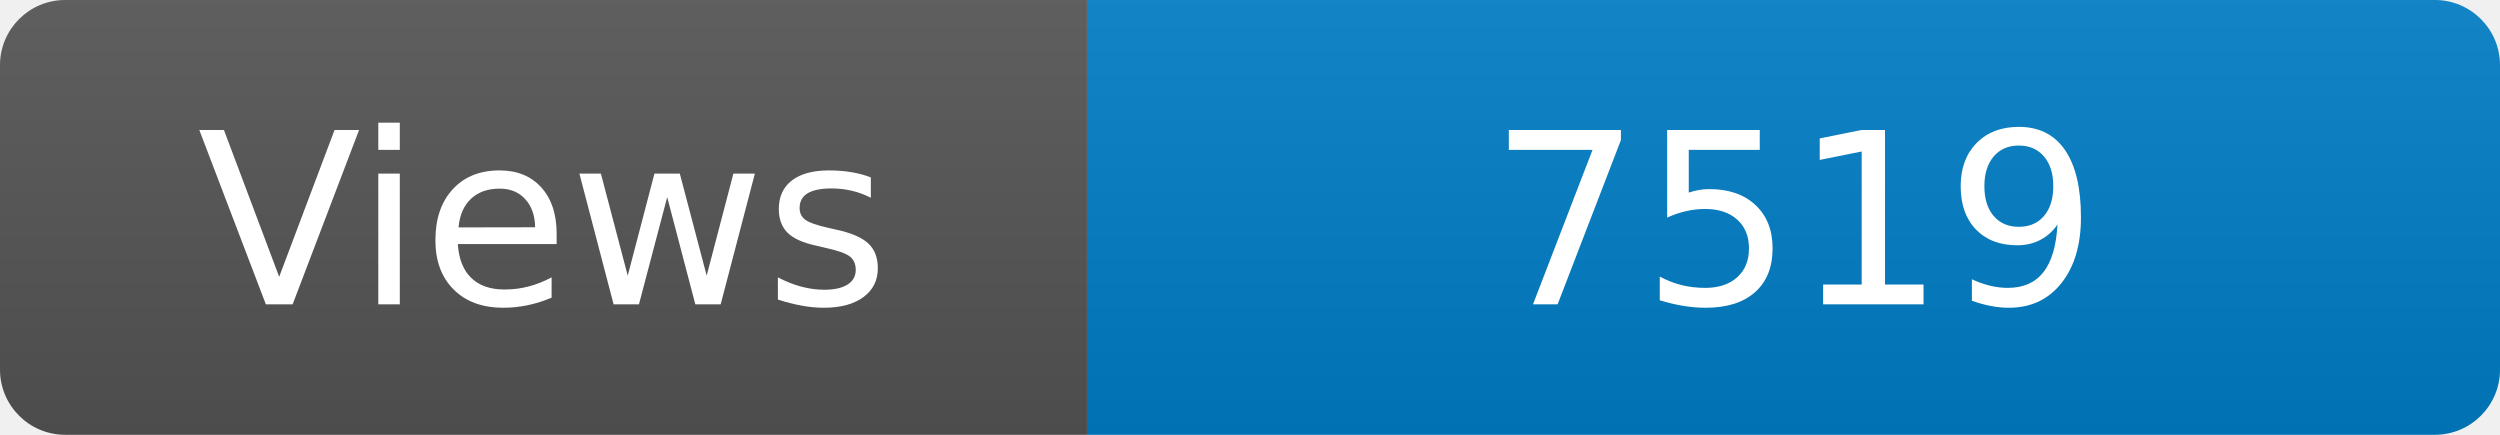
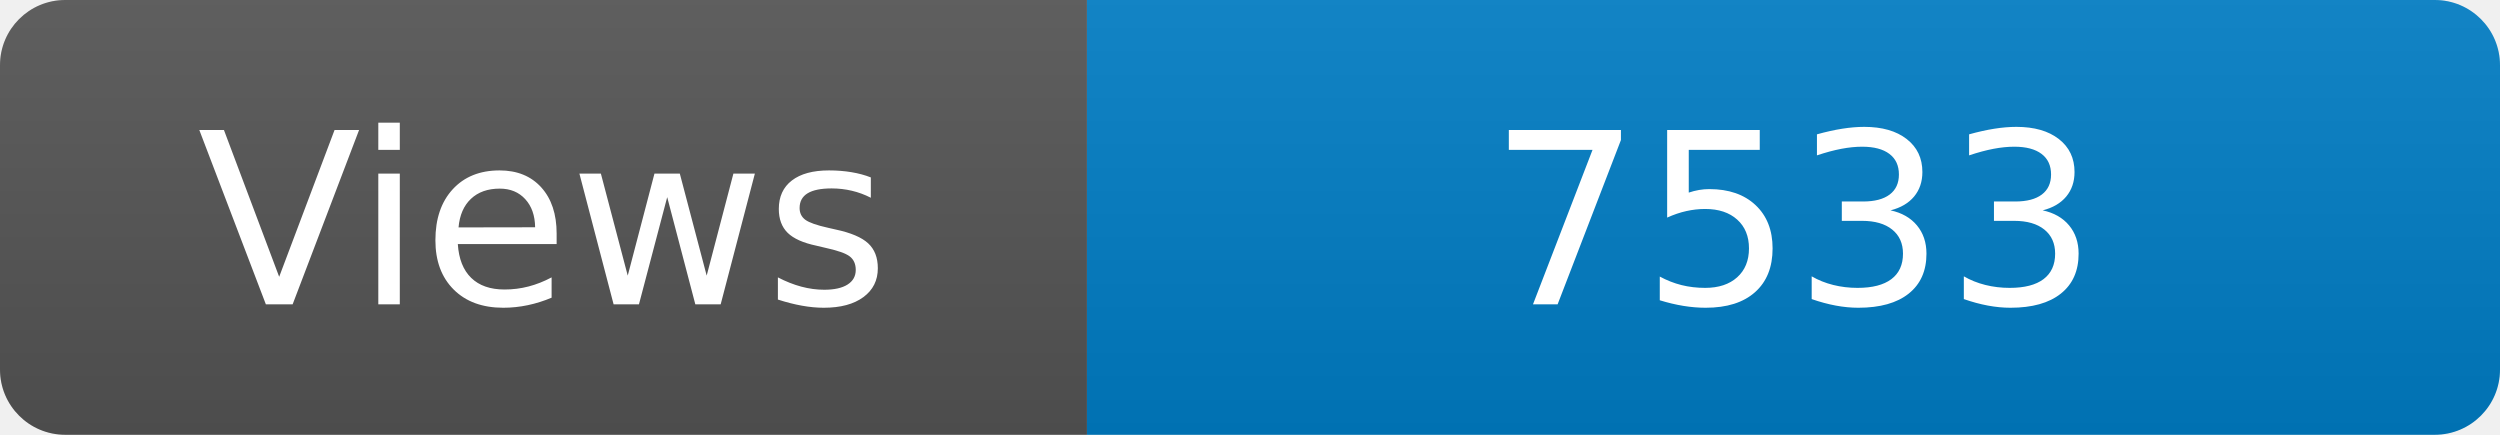
<svg xmlns="http://www.w3.org/2000/svg" width="115" height="20" role="img" aria-label="Maintained?: yes">
  <linearGradient id="s" x2="0" y2="100%">
    <stop offset="0" stop-color="#bbb" stop-opacity=".1" />
    <stop offset="1" stop-opacity=".1" />
  </linearGradient>
  <clipPath id="r">
    <rect width="115" height="20" rx="3" fill="#fff" />
  </clipPath>
  <g clip-path="url(#r)">
    <rect width="50" height="20" fill="#555" />
    <rect x="50" width="160" height="20" fill="#007ec6" />
    <rect width="115" height="20" fill="url(#s)" />
  </g>
  <g fill="#fff" text-anchor="middle" font-family="Verdana,Geneva,DejaVu Sans,sans-serif" font-size="110">
    <text x="250" y="140" transform="scale(.1)" fill="#fff">Views</text>
-     <text x="825" y="140" transform="scale(.1)" fill="#fff">7519</text>
+     <text x="825" y="140" transform="scale(.1)" fill="#fff">7533</text>
  </g>
</svg>
